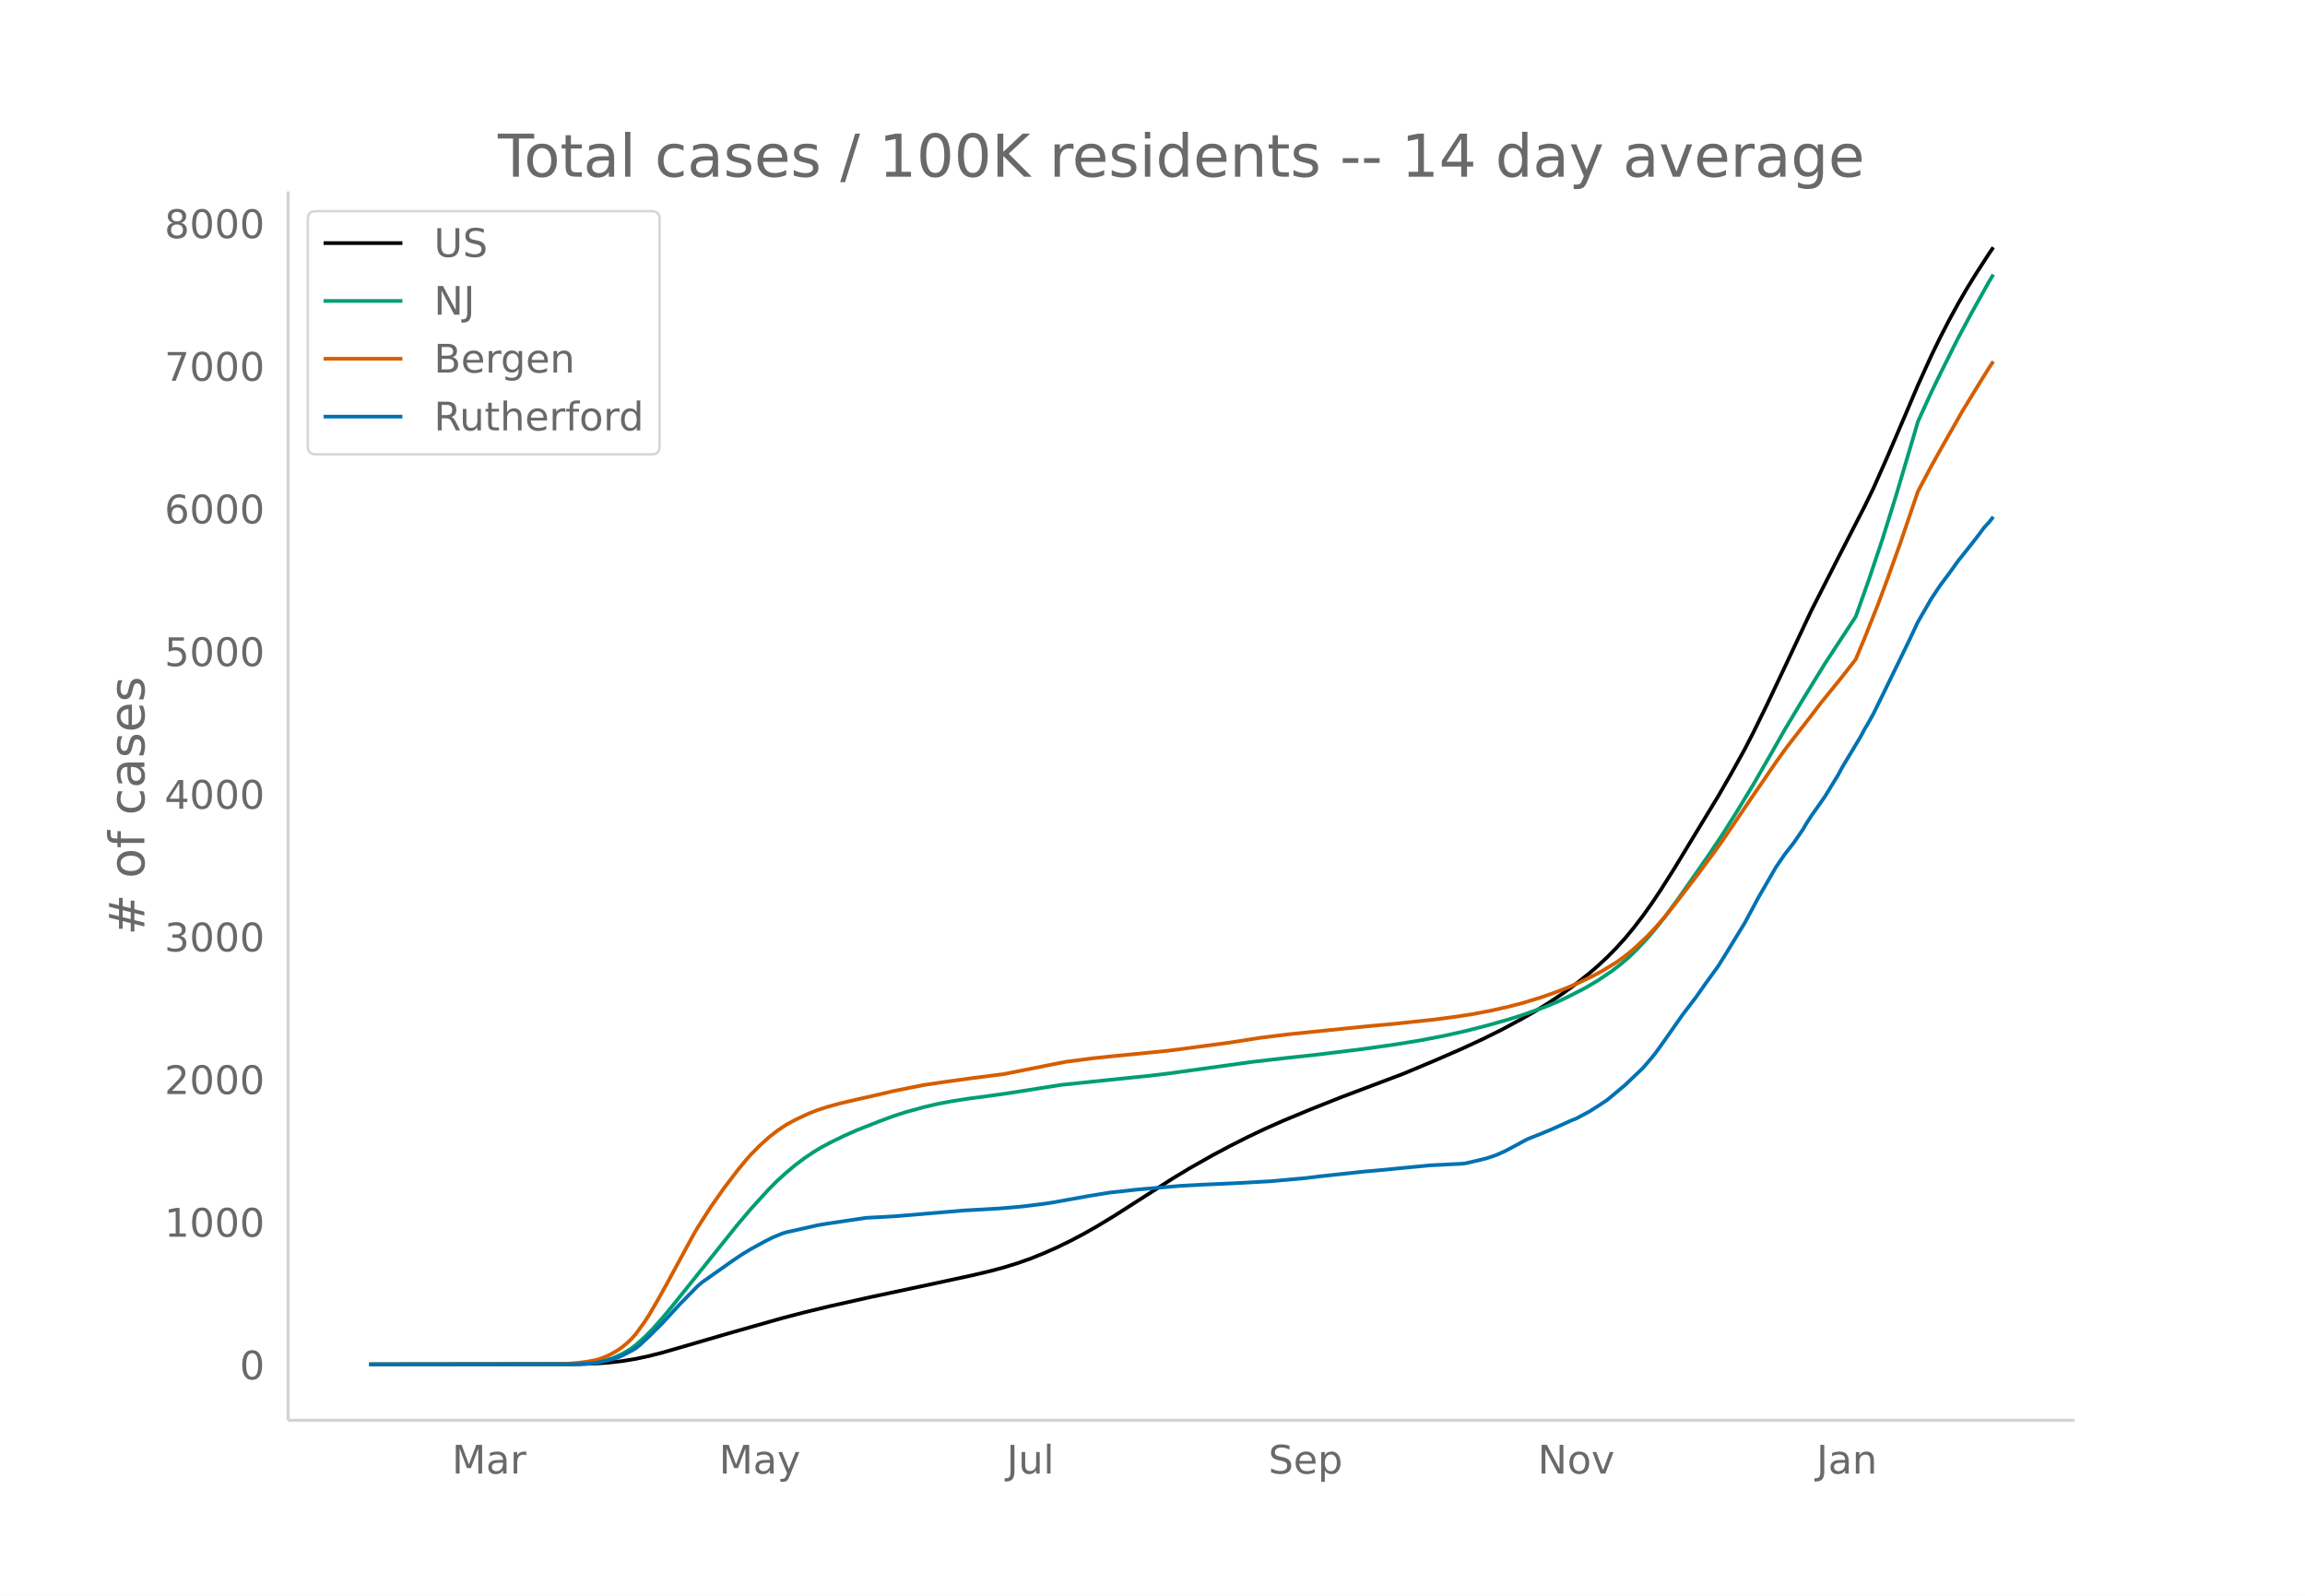
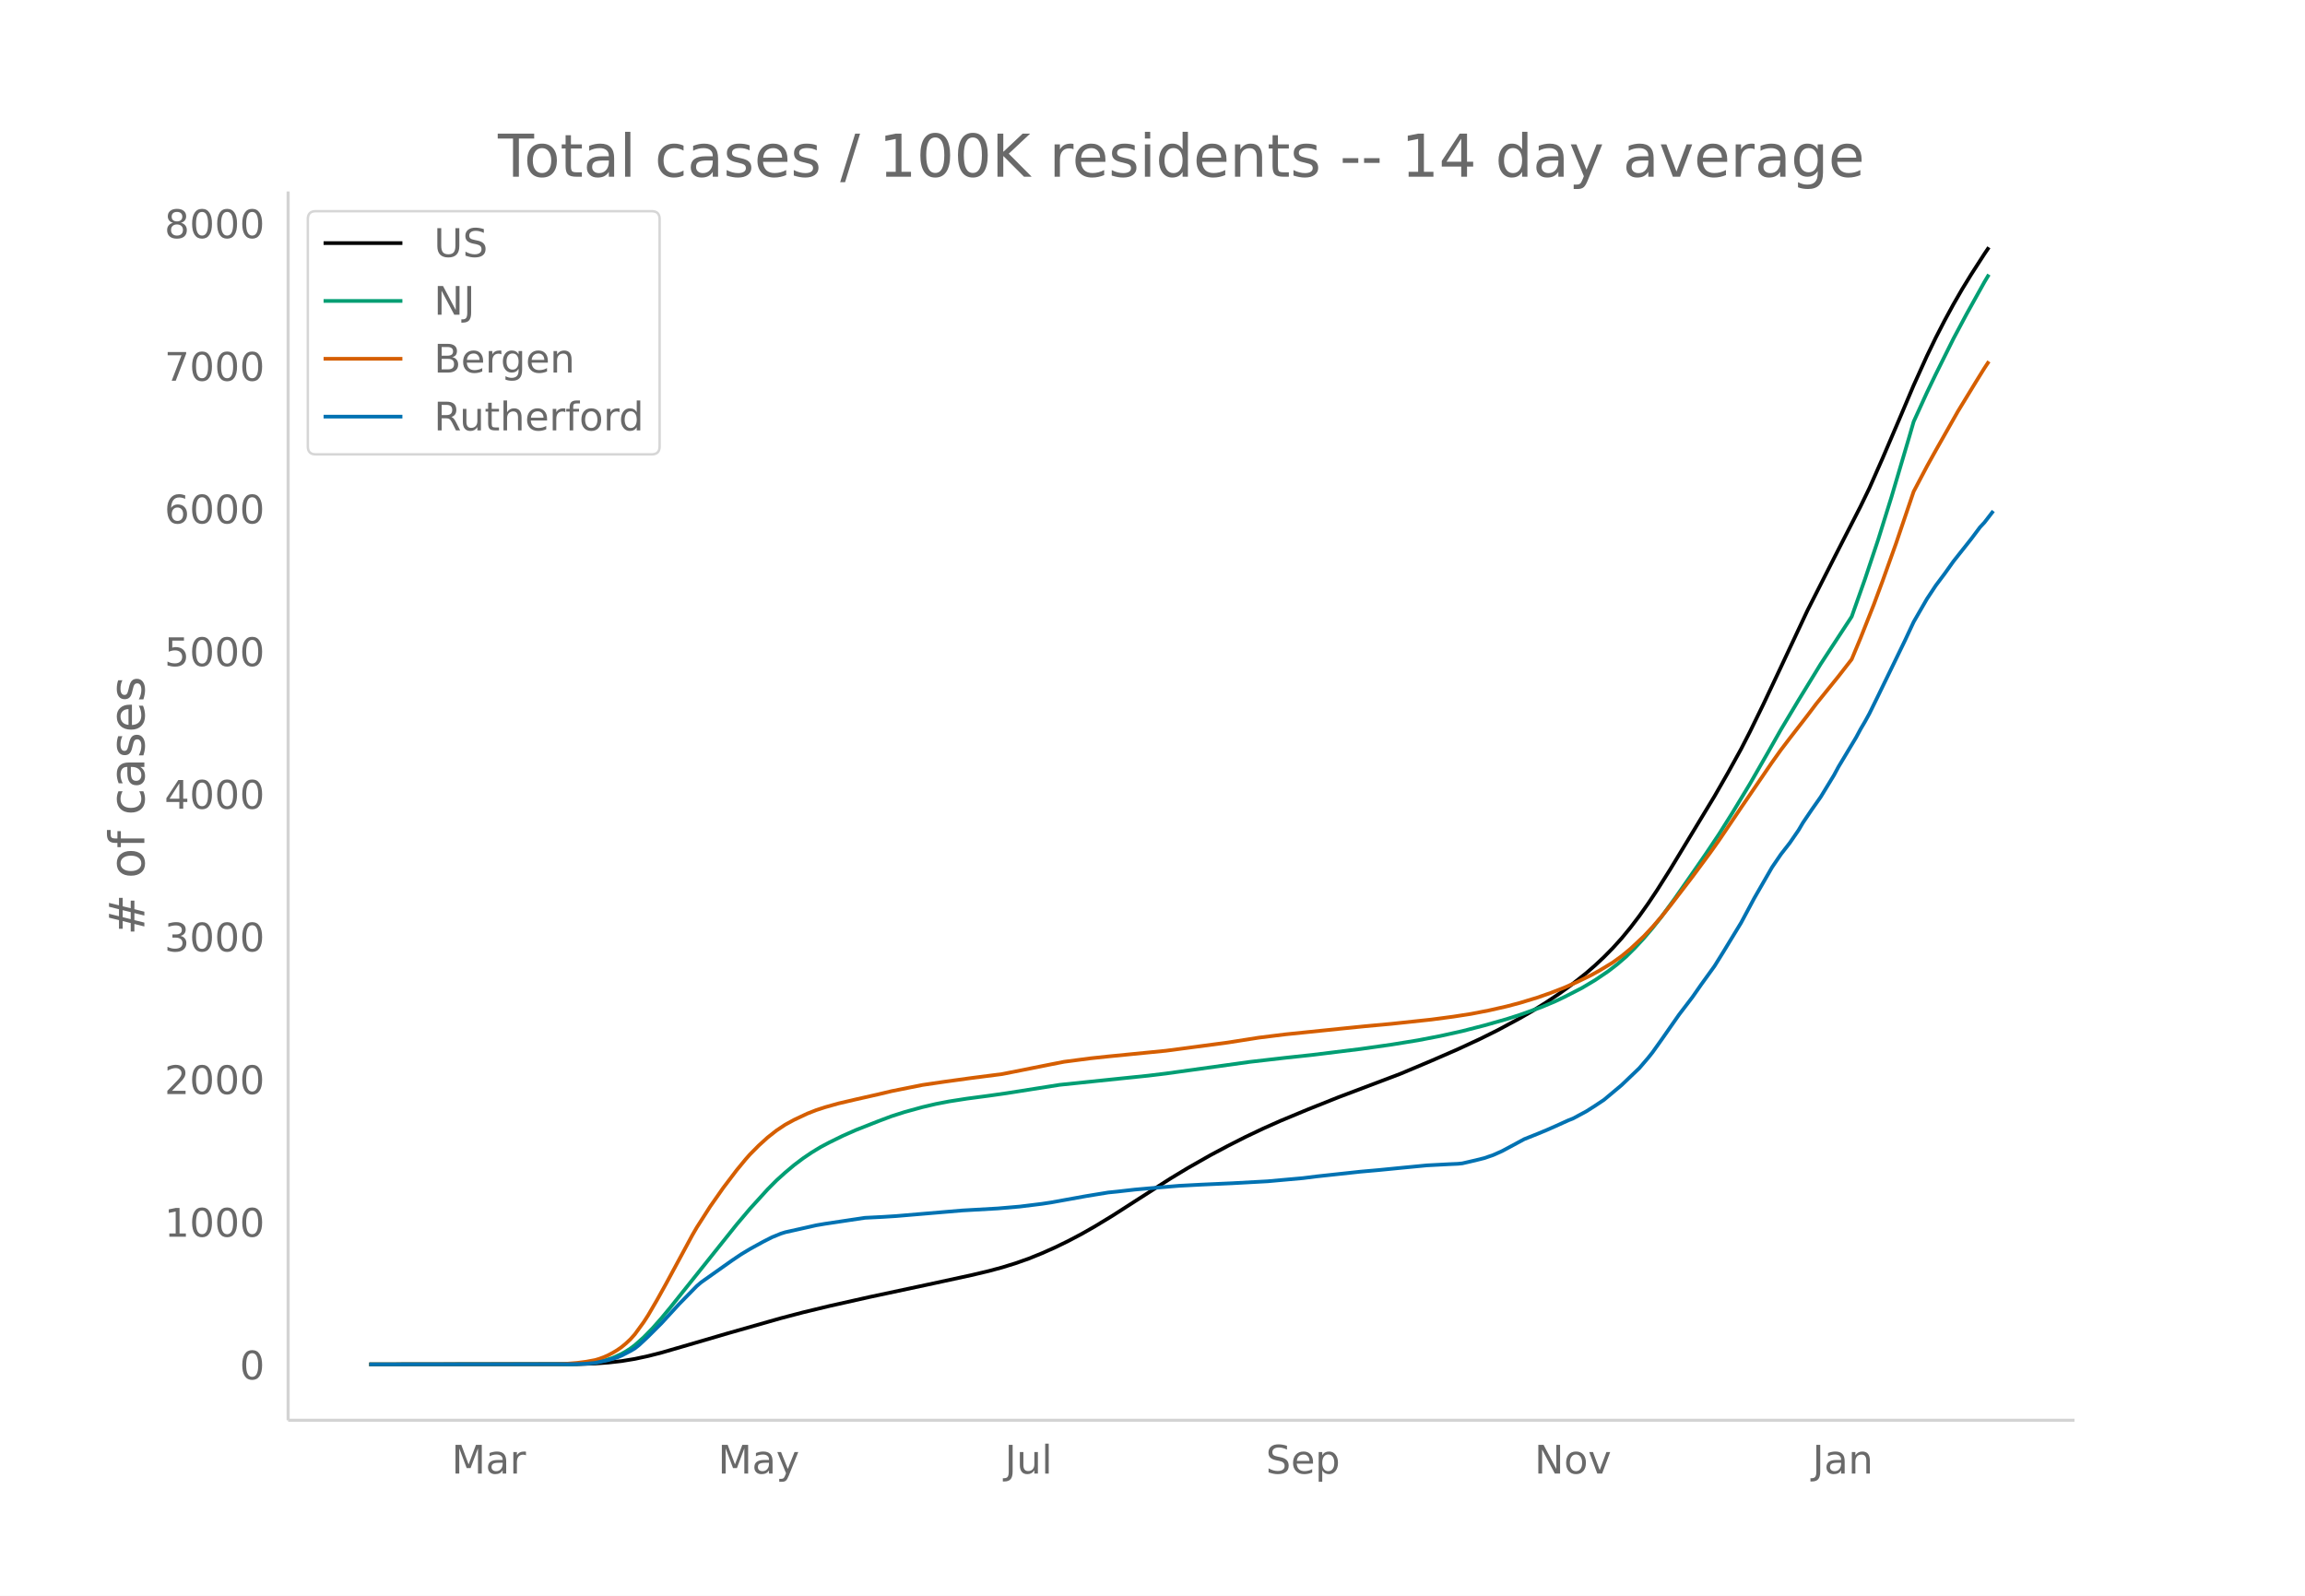
<svg xmlns="http://www.w3.org/2000/svg" xmlns:xlink="http://www.w3.org/1999/xlink" height="864" viewBox="0 0 936 648" width="1248">
  <defs>
    <style>*{stroke-linecap:butt;stroke-linejoin:round}</style>
  </defs>
  <g id="figure_1">
    <path d="M0 648h936V0H0z" fill="#fff" id="patch_1" />
    <g id="axes_1">
      <path d="M117 576.72h725.4V77.76H117z" fill="none" id="patch_2" />
-       <path clip-path="url(#p4771e18b33)" d="M149.973 554.04l84.684-.11 7.207-.247 5.405-.385 5.406-.607 5.405-.881 5.405-1.158 5.406-1.373 9.009-2.599 18.018-5.259 21.621-6.142 9.009-2.359 10.81-2.603 16.217-3.625 23.423-4.981 18.018-3.89 7.207-1.704 5.405-1.456 5.406-1.663 5.405-1.9 5.406-2.183 5.405-2.397 5.405-2.628 5.406-2.852 5.405-3.068 7.207-4.365 9.01-5.773 14.413-9.223 7.208-4.346 9.009-5.105 7.207-3.833 7.207-3.646 7.207-3.418 7.207-3.194 10.81-4.488 12.613-5.022 25.225-9.513 12.613-5.291 10.81-4.697 9.01-4.165 7.207-3.572 9.009-4.837 5.405-3.11 5.405-3.371 5.406-3.621 5.405-3.937 5.406-4.285 3.603-3.135 3.604-3.369 3.603-3.647 3.604-3.975 3.603-4.367 3.604-4.708 3.604-5.054 3.603-5.385 5.406-8.532 18.017-29.672 5.406-9.39 5.405-9.758 3.604-7.01 5.405-11.031 7.207-15.238 10.81-22.99 10.812-21.233 10.81-21.04 3.604-7.415 5.405-12.2 7.208-16.804 5.405-12.74 5.405-11.919 3.604-7.423 3.603-6.975 3.604-6.608 3.604-6.23 3.603-5.863 5.405-8.363 1.802-2.644h0" fill="none" stroke="#000" stroke-linecap="round" stroke-width="1.5" id="line2d_1" />
-       <path clip-path="url(#p4771e18b33)" d="M149.973 554.04l81.08-.09 5.406-.192 5.405-.506 3.604-.728 3.603-1.134 3.604-1.625 1.801-1.017 1.802-1.158 1.802-1.351 3.604-3.186 3.603-3.68 3.604-4.061 3.603-4.323 27.027-33.726 5.406-6.376 7.207-7.91 3.603-3.619 3.604-3.246 3.603-3.02 3.604-2.713 3.604-2.431 3.603-2.179 3.604-1.908 5.405-2.641 5.405-2.382 9.01-3.54 5.405-2.029 5.405-1.727 7.207-1.979 5.406-1.265 5.405-1.04 7.207-1.124 9.01-1.192 7.206-1.024 21.622-3.4 25.225-2.609 10.81-1.109 7.208-.872 34.234-4.735 14.414-1.655 10.81-1.151 19.82-2.43 12.613-1.78 10.81-1.757 9.01-1.727 9.008-1.998 9.01-2.31 9.008-2.549 5.406-1.731 9.009-3.23 5.405-2.274 3.604-1.69 7.207-3.69 5.405-3.207 5.405-3.651 3.604-2.778 3.604-3.089 3.603-3.564 3.604-3.877 3.603-4.232 3.604-4.541 5.405-7.352 7.207-10.321 5.406-7.786 5.405-8.072 5.406-8.573 7.207-11.876 7.207-12.51 5.405-9.504 7.207-12.009 9.01-14.67 12.612-19.226 5.405-15.225 5.406-16.13 5.405-17.288 7.207-24.298 1.802-6.204 5.405-11.836 3.604-7.456 7.207-14.447 5.405-10.093 7.207-12.91 1.802-3.013h0" fill="none" stroke="#009e73" stroke-linecap="round" stroke-width="1.5" id="line2d_2" />
-       <path clip-path="url(#p4771e18b33)" d="M149.973 554.04l75.675-.084 3.603-.096 5.406-.441 3.603-.47 3.604-.666 1.802-.53 1.802-.66 1.801-.802 1.802-.949 1.802-1.074 1.802-1.254 1.801-1.492 1.802-1.688 1.802-2.008 3.604-4.94 1.801-2.775 3.604-6.164 3.604-6.462 10.81-19.944 1.802-3.106L288.71 490l5.406-7.697 5.405-7.099 3.604-4.366 1.802-2.04 3.603-3.626 3.604-3.266 3.603-2.83 3.604-2.394 3.603-1.958 5.406-2.543 3.603-1.409 3.604-1.17 5.405-1.516 7.207-1.678 9.01-2.029 5.405-1.289 12.612-2.52 9.01-1.32 10.81-1.485 12.612-1.617 19.82-3.935 5.406-1.055 10.81-1.413 7.207-.76 23.424-2.307 25.225-3.336 12.612-1.979 10.81-1.34 21.622-2.208 10.811-1.088 10.81-.988 16.217-1.727 9.009-1.193 7.207-1.12 7.207-1.394 7.207-1.635 5.406-1.42 7.207-2.19 5.405-1.89 5.406-2.085 5.405-2.375 5.405-2.623 3.604-1.968 5.405-3.276 3.604-2.597 3.603-2.957 5.406-5.054 3.603-3.843 3.604-4.154 3.604-4.49 9.008-11.725 7.208-9.707 3.603-5.062 9.01-13.291 12.612-18.403 3.603-5.039 3.604-4.72 7.207-9.268 3.604-4.764 5.405-6.665 3.603-4.451 5.406-6.935 3.603-8.62 5.406-13.613 3.603-9.67 5.406-15.04 7.207-21.168 5.405-10.232 3.604-6.476 9.009-15.851 7.207-11.782 3.603-5.8 1.802-2.704h0" fill="none" stroke="#d55e00" stroke-linecap="round" stroke-width="1.5" id="line2d_3" />
-       <path clip-path="url(#p4771e18b33)" d="M149.973 554.04l82.882-.09 5.405-.181 3.604-.34 5.405-1.13 3.604-1.062 1.802-.769 3.603-1.854 1.802-1.062 1.802-1.425 3.603-3.368 5.406-5.38 7.207-7.823 7.207-7.324 1.802-1.538 12.612-8.907 3.604-2.419 3.604-2.17 5.405-2.962 3.603-1.83 3.604-1.47 1.802-.566 5.405-1.198 3.604-.814 3.603-.813 3.604-.61 16.216-2.42 7.207-.362 5.406-.339 27.026-2.283 14.415-.814 9.009-.768 9.009-1.108 3.603-.543 14.414-2.6 9.01-1.47 3.603-.36 7.207-.815 5.405-.474 9.01-.77 3.603-.293 9.009-.475 12.612-.565 14.415-.791 14.414-1.289 5.405-.678 18.018-1.944 7.207-.633 9.01-.882 10.81-1.04 9.01-.475 3.603-.158 1.801-.18 5.406-1.244 3.603-.904 3.604-1.244 3.604-1.605 3.603-1.922 5.405-2.916 5.406-2.148 3.603-1.492 3.604-1.582 5.405-2.442 1.802-.7 5.406-2.894 3.603-2.284 3.604-2.396 7.207-6.013 7.207-6.873 3.604-4.182 1.801-2.261 3.604-5.042 7.207-10.286 5.405-7.053 3.604-5.155 5.405-7.46 3.604-5.788 7.207-11.8 5.405-10.06 7.208-12.48 3.603-5.267 3.604-4.612 3.603-5.223 1.802-3.052 1.802-2.758 5.405-7.663 5.406-8.84 1.801-3.346 7.208-11.982 1.801-3.345 1.802-3.052 1.802-3.279 3.604-7.324 5.405-11.1 5.405-11.1 3.604-7.687 5.405-9.337 3.604-5.448 3.603-4.793 3.604-5.041 7.207-9.066 3.604-4.793 1.801-1.921 1.802-2.283h0" fill="none" stroke="#0072b2" stroke-linecap="round" stroke-width="1.5" id="line2d_4" />
+       <path clip-path="url(#pe95bd9a251)" d="M149.973 554.04l84.453-.11 7.188-.247 5.39-.385 5.39-.607 5.391-.881 5.391-1.158 5.39-1.373 8.985-2.599 17.969-5.259 21.562-6.142 8.985-2.359 10.781-2.603 16.172-3.625 23.36-4.981 17.968-3.89 7.188-1.704 5.39-1.456 5.391-1.663 5.39-1.9 5.391-2.183 5.391-2.397 5.39-2.628 5.391-2.852 5.39-3.068 7.188-4.365 8.985-5.773 14.375-9.223 7.187-4.346 8.985-5.105 7.187-3.833 7.188-3.646 7.187-3.418 7.188-3.194 10.781-4.488 12.578-5.022 25.157-9.513 12.578-5.291 10.78-4.697 8.985-4.165 7.188-3.572 8.984-4.837 5.39-3.11 5.392-3.371 5.39-3.621 5.39-3.937 5.391-4.285 3.594-3.135 3.594-3.369 3.594-3.647 3.593-3.975 3.594-4.367 3.594-4.708 3.594-5.054 3.593-5.385 5.391-8.532 17.969-29.672 5.39-9.39 5.391-9.758 3.594-7.01 5.39-11.031 7.188-15.238 10.781-22.99 10.782-21.233 10.78-21.04 3.595-7.415 5.39-12.2 7.188-16.804 5.39-12.74 5.391-11.919 3.594-7.423 3.594-6.975 3.593-6.608 3.594-6.23 3.594-5.863 5.39-8.363 1.797-2.644h0" fill="none" stroke="#000" stroke-linecap="round" stroke-width="1.5" id="line2d_1" />
+       <path clip-path="url(#pe95bd9a251)" d="M149.973 554.04l80.86-.09 5.39-.192 5.39-.506 3.594-.728 3.594-1.134 3.594-1.625 1.797-1.017 1.797-1.158 1.796-1.351 3.594-3.186 3.594-3.68 3.594-4.061 3.593-4.323 26.954-33.726 5.39-6.376 7.188-7.91 3.594-3.619 3.593-3.246 3.594-3.02 3.594-2.713 3.594-2.431 3.593-2.179 3.594-1.908 5.39-2.641 5.391-2.382 8.985-3.54 5.39-2.029 5.391-1.727 7.188-1.979 5.39-1.265 5.39-1.04 7.188-1.124 8.985-1.192 7.187-1.024 21.563-3.4 25.156-2.609 10.781-1.109 7.188-.872 34.14-4.735 14.376-1.655 10.78-1.151 19.767-2.43 12.578-1.78 10.781-1.757 8.984-1.727 8.985-1.998 8.984-2.31 8.985-2.549 5.39-1.731 8.985-3.23 5.39-2.274 3.594-1.69 7.188-3.69 5.39-3.207 5.39-3.651 3.595-2.778 3.593-3.089 3.594-3.564 3.594-3.877 3.594-4.232 3.593-4.541 5.391-7.352 7.188-10.321 5.39-7.786 5.39-8.072 5.391-8.573 7.188-11.876 7.187-12.51 5.391-9.504 7.188-12.009 8.984-14.67 12.578-19.226 5.39-15.225 5.391-16.13 5.391-17.288 7.188-24.298 1.796-6.204 5.391-11.836 3.594-7.456 7.187-14.447 5.391-10.093 7.188-12.91 1.796-3.013h0" fill="none" stroke="#009e73" stroke-linecap="round" stroke-width="1.5" id="line2d_2" />
+       <path clip-path="url(#pe95bd9a251)" d="M149.973 554.04l75.469-.084 3.593-.096 5.391-.441 3.594-.47 3.594-.666 1.796-.53 1.797-.66 1.797-.802 1.797-.949 1.797-1.074 1.797-1.254 1.797-1.492 1.797-1.688 1.796-2.008 3.594-4.94 1.797-2.775 3.594-6.164 3.594-6.462 10.78-19.944 1.798-3.106 5.39-8.435 5.391-7.697 5.39-7.099 3.594-4.366 1.797-2.04 3.594-3.626 3.594-3.266 3.594-2.83 3.593-2.394 3.594-1.958 5.39-2.543 3.594-1.409 3.594-1.17 5.39-1.516 7.188-1.678 8.985-2.029 5.39-1.289 12.579-2.52 8.984-1.32 10.781-1.485 12.578-1.617 19.766-3.935 5.39-1.055 10.782-1.413 7.187-.76 23.36-2.307 25.156-3.336 12.578-1.979 10.782-1.34 21.562-2.208 10.781-1.088 10.782-.988 16.172-1.727 8.984-1.193 7.188-1.12 7.187-1.394 7.188-1.635 5.39-1.42 7.188-2.19 5.39-1.89 5.391-2.085 5.39-2.375 5.391-2.623 3.594-1.968 5.39-3.276 3.594-2.597 3.594-2.957 5.39-5.054 3.595-3.843 3.593-4.154 3.594-4.49 8.985-11.725 7.187-9.707 3.594-5.062 8.984-13.291 12.578-18.403 3.594-5.039 3.594-4.72 7.187-9.268 3.594-4.764 5.39-6.665 3.595-4.451 5.39-6.935 3.594-8.62 5.39-13.613 3.594-9.67 5.39-15.04 7.188-21.168 5.391-10.232 3.594-6.476 8.984-15.851 7.188-11.782 3.594-5.8 1.796-2.704h0" fill="none" stroke="#d55e00" stroke-linecap="round" stroke-width="1.5" id="line2d_3" />
+       <path clip-path="url(#pe95bd9a251)" d="M149.973 554.04l82.656-.09 5.39-.181 3.595-.34 5.39-1.13 3.594-1.062 1.797-.769 3.594-1.854 1.796-1.062 1.797-1.425 3.594-3.368 5.39-5.38 7.188-7.823 7.188-7.324 1.797-1.538 12.578-8.907 3.594-2.419 3.593-2.17 5.39-2.962 3.595-1.83 3.593-1.47 1.797-.566 5.391-1.198 3.594-.814 3.593-.813 3.594-.61 16.172-2.42 7.188-.362 5.39-.339 26.953-2.283 14.376-.814 8.984-.768 8.984-1.108 3.594-.543 14.375-2.6 8.984-1.47 3.594-.36 7.188-.815 5.39-.474 8.985-.77 3.594-.293 8.984-.475 12.578-.565 14.375-.791 14.375-1.289 5.39-.678 17.97-1.944 7.187-.633 8.985-.882 10.78-1.04 8.985-.475 3.594-.158 1.797-.18 5.39-1.244 3.594-.904 3.594-1.244 3.594-1.605 3.593-1.922 5.391-2.916 5.39-2.148 3.595-1.492 3.593-1.582 5.39-2.442 1.798-.7 5.39-2.894 3.594-2.284 3.594-2.396 7.187-6.013 7.188-6.873 3.594-4.182 1.797-2.261 3.593-5.042 7.188-10.286 5.39-7.053 3.594-5.155 5.39-7.46 3.595-5.788 7.187-11.8 5.39-10.06 7.188-12.48 3.594-5.267 3.594-4.612 3.594-5.223 1.796-3.052 3.594-5.312 3.594-5.11 5.39-8.839 1.798-3.346 7.187-11.982 1.797-3.345 1.797-3.052 1.797-3.279 3.593-7.324 5.391-11.1 5.39-11.1 3.594-7.687 5.391-9.337 3.594-5.448 3.594-4.793 3.593-5.041 7.188-9.066 3.594-4.793 1.797-1.921 3.593-4.657h0" fill="none" stroke="#0072b2" stroke-linecap="round" stroke-width="1.5" id="line2d_4" />
      <path d="M117 576.72V77.76" fill="none" stroke="#d3d3d3" stroke-linecap="square" stroke-width="1.25" id="patch_3" />
      <path d="M117 576.72h725.4" fill="none" stroke="#d3d3d3" stroke-linecap="square" stroke-width="1.25" id="patch_4" />
      <g id="matplotlib.axis_1">
        <g id="xtick_1">
-           <g transform="matrix(.16 0 0 -.16 183.527 598.378)" fill="#696969" id="text_1">
+           <g transform="matrix(.16 0 0 -.16 183.395 598.378)" fill="#696969" id="text_1">
            <defs>
              <path d="M9.813 72.906h14.703l18.593-49.61 18.703 49.61h14.704V0H66.89v64.016l-18.797-50h-9.907l-18.796 50V0H9.813z" id="DejaVuSans-77" />
              <path d="M34.281 27.484q-10.89 0-15.093-2.484-4.204-2.484-4.204-8.5 0-4.781 3.157-7.594 3.156-2.797 8.562-2.797 7.485 0 12 5.297 4.516 5.297 4.516 14.078v2zm17.922 3.72V0H43.22v8.297Q40.14 3.328 35.547.953q-4.594-2.375-11.234-2.375-8.391 0-13.36 4.719Q6 8.016 6 15.922q0 9.219 6.172 13.906 6.187 4.688 18.437 4.688h12.61v.89q0 6.203-4.078 9.594-4.078 3.39-11.453 3.39-4.688 0-9.141-1.124-4.438-1.125-8.531-3.375v8.312q4.921 1.906 9.562 2.844 4.64.953 9.031.953 11.875 0 17.735-6.156 5.86-6.14 5.86-18.64z" id="DejaVuSans-97" />
              <path d="M41.11 46.297q-1.516.875-3.297 1.281Q36.03 48 33.89 48q-7.625 0-11.703-4.953-4.079-4.953-4.079-14.234V0H9.08v54.688h9.03v-8.5q2.844 4.984 7.375 7.39Q30.031 56 36.531 56q.922 0 2.047-.125 1.125-.11 2.484-.36z" id="DejaVuSans-114" />
            </defs>
            <use xlink:href="#DejaVuSans-77" />
            <use x="86.279" xlink:href="#DejaVuSans-97" />
            <use x="147.559" xlink:href="#DejaVuSans-114" />
          </g>
        </g>
        <g id="xtick_2">
-           <g transform="matrix(.16 0 0 -.16 291.99 598.378)" fill="#696969" id="text_2">
+           <g transform="matrix(.16 0 0 -.16 291.558 598.378)" fill="#696969" id="text_2">
            <defs>
              <path d="M32.172-5.078q-3.797-9.766-7.422-12.735-3.61-2.984-9.656-2.984H7.906v7.516h5.282q3.703 0 5.75 1.765Q21-9.766 23.483-3.219l1.61 4.094-22.11 53.813H12.5l17.094-42.766 17.093 42.766h9.516z" id="DejaVuSans-121" />
            </defs>
            <use xlink:href="#DejaVuSans-77" />
            <use x="86.279" xlink:href="#DejaVuSans-97" />
            <use x="147.559" xlink:href="#DejaVuSans-121" />
          </g>
        </g>
        <g id="xtick_3">
-           <g transform="matrix(.16 0 0 -.16 408.787 598.378)" fill="#696969" id="text_3">
+           <g transform="matrix(.16 0 0 -.16 408.055 598.378)" fill="#696969" id="text_3">
            <defs>
              <path d="M9.813 72.906h9.859V5.078q0-13.187-5-19.14-5-5.954-16.094-5.954h-3.75v8.297h3.078q6.531 0 9.219 3.672Q9.813-4.39 9.813 5.078z" id="DejaVuSans-74" />
              <path d="M8.5 21.578v33.11h8.984V21.922q0-7.766 3.016-11.656 3.031-3.875 9.094-3.875 7.265 0 11.484 4.64 4.234 4.64 4.234 12.656v31h8.985V0h-8.984v8.406Q42.047 3.422 37.718 1q-4.313-2.422-10.032-2.422-9.421 0-14.312 5.86Q8.5 10.296 8.5 21.578zM31.11 56z" id="DejaVuSans-117" />
              <path d="M9.422 75.984h8.984V0H9.422z" id="DejaVuSans-108" />
            </defs>
            <use xlink:href="#DejaVuSans-74" />
            <use x="29.492" xlink:href="#DejaVuSans-117" />
            <use x="92.871" xlink:href="#DejaVuSans-108" />
          </g>
        </g>
        <g id="xtick_4">
-           <g transform="matrix(.16 0 0 -.16 515.07 598.378)" fill="#696969" id="text_4">
+           <g transform="matrix(.16 0 0 -.16 514.034 598.378)" fill="#696969" id="text_4">
            <defs>
              <path d="M53.516 70.516V60.89q-5.61 2.687-10.594 4-4.984 1.328-9.625 1.328-8.047 0-12.422-3.125t-4.375-8.89q0-4.845 2.906-7.313 2.907-2.453 11.016-3.97l5.953-1.218q11.031-2.11 16.281-7.406 5.25-5.297 5.25-14.172 0-10.61-7.11-16.078-7.093-5.469-20.812-5.469-5.172 0-11.015 1.172Q13.14.922 6.89 3.219v10.156q6-3.36 11.765-5.078 5.766-1.703 11.328-1.703 8.438 0 13.032 3.312 4.593 3.328 4.593 9.485 0 5.359-3.297 8.39-3.296 3.032-10.812 4.547L27.484 33.5q-11.03 2.188-15.968 6.875-4.922 4.688-4.922 13.047 0 9.672 6.812 15.234 6.813 5.563 18.766 5.563 5.14 0 10.453-.938 5.328-.922 10.89-2.765z" id="DejaVuSans-83" />
              <path d="M56.203 29.594v-4.39H14.891q.593-9.282 5.593-14.142 5-4.859 13.938-4.859 5.172 0 10.031 1.266 4.86 1.265 9.656 3.812v-8.5Q49.266.734 44.187-.344 39.11-1.422 33.892-1.422q-13.094 0-20.735 7.61-7.64 7.625-7.64 20.625 0 13.421 7.25 21.296Q20.016 56 32.328 56q11.031 0 17.453-7.11 6.422-7.093 6.422-19.296zm-8.984 2.64q-.094 7.36-4.125 11.75-4.032 4.407-10.672 4.407-7.516 0-12.031-4.25-4.516-4.25-5.203-11.97z" id="DejaVuSans-101" />
              <path d="M18.11 8.203v-29H9.077v75.484h9.031v-8.296q2.844 4.875 7.157 7.234Q29.594 56 35.594 56q9.968 0 16.187-7.906 6.235-7.907 6.235-20.797T51.78 6.484q-6.218-7.906-16.187-7.906-6 0-10.328 2.375-4.313 2.375-7.157 7.25zm30.578 19.094q0 9.906-4.079 15.547-4.078 5.64-11.203 5.64-7.14 0-11.218-5.64-4.079-5.64-4.079-15.547 0-9.906 4.078-15.547 4.079-5.64 11.22-5.64 7.124 0 11.202 5.64t4.078 15.547z" id="DejaVuSans-112" />
            </defs>
            <use xlink:href="#DejaVuSans-83" />
            <use x="63.477" xlink:href="#DejaVuSans-101" />
            <use x="125" xlink:href="#DejaVuSans-112" />
          </g>
        </g>
        <g id="xtick_5">
-           <g transform="matrix(.16 0 0 -.16 624.444 598.378)" fill="#696969" id="text_5">
+           <g transform="matrix(.16 0 0 -.16 623.109 598.378)" fill="#696969" id="text_5">
            <defs>
              <path d="M9.813 72.906h13.28l32.329-60.984v60.984h9.562V0h-13.28L19.39 60.984V0H9.813z" id="DejaVuSans-78" />
              <path d="M30.61 48.39q-7.22 0-11.422-5.64-4.204-5.64-4.204-15.453 0-9.813 4.172-15.453 4.188-5.64 11.453-5.64 7.188 0 11.375 5.655 4.203 5.672 4.203 15.438 0 9.719-4.203 15.406-4.187 5.688-11.375 5.688zm0 7.61q11.718 0 18.406-7.625 6.703-7.61 6.703-21.078 0-13.422-6.703-21.078-6.688-7.64-18.407-7.64-11.765 0-18.437 7.64-6.656 7.656-6.656 21.078 0 13.469 6.656 21.078Q18.844 56 30.609 56z" id="DejaVuSans-111" />
              <path d="M2.984 54.688H12.5L29.594 8.797l17.093 45.89h9.516L35.687 0H23.485z" id="DejaVuSans-118" />
            </defs>
            <use xlink:href="#DejaVuSans-78" />
            <use x="74.805" xlink:href="#DejaVuSans-111" />
            <use x="135.986" xlink:href="#DejaVuSans-118" />
          </g>
        </g>
        <g id="xtick_6">
-           <g transform="matrix(.16 0 0 -.16 737.636 598.378)" fill="#696969" id="text_6">
+           <g transform="matrix(.16 0 0 -.16 736 598.378)" fill="#696969" id="text_6">
            <defs>
              <path d="M54.89 33.016V0h-8.984v32.719q0 7.765-3.031 11.61-3.031 3.858-9.078 3.858-7.281 0-11.484-4.64-4.204-4.625-4.204-12.64V0H9.08v54.688h9.03v-8.5q3.235 4.937 7.594 7.374Q30.078 56 35.797 56q9.422 0 14.25-5.828 4.844-5.828 4.844-17.156z" id="DejaVuSans-110" />
            </defs>
            <use xlink:href="#DejaVuSans-74" />
            <use x="29.492" xlink:href="#DejaVuSans-97" />
            <use x="90.771" xlink:href="#DejaVuSans-110" />
          </g>
        </g>
      </g>
      <g id="matplotlib.axis_2">
        <g id="ytick_1">
          <g transform="matrix(.16 0 0 -.16 97.32 560.119)" fill="#696969" id="text_7">
            <defs>
              <path d="M31.781 66.406q-7.61 0-11.453-7.5Q16.5 51.422 16.5 36.375q0-14.984 3.828-22.484 3.844-7.5 11.453-7.5 7.672 0 11.5 7.5 3.844 7.5 3.844 22.484 0 15.047-3.844 22.531-3.828 7.5-11.5 7.5zm0 7.813q12.266 0 18.735-9.703 6.468-9.688 6.468-28.141 0-18.406-6.468-28.11-6.47-9.687-18.735-9.687-12.25 0-18.718 9.688-6.47 9.703-6.47 28.109 0 18.453 6.47 28.14Q19.53 74.22 31.78 74.22z" id="DejaVuSans-48" />
            </defs>
            <use xlink:href="#DejaVuSans-48" />
          </g>
        </g>
        <g id="ytick_2">
          <g transform="matrix(.16 0 0 -.16 66.78 502.19)" fill="#696969" id="text_8">
            <defs>
              <path d="M12.406 8.297h16.11v55.625l-17.532-3.516v8.985l17.438 3.515h9.86V8.296H54.39V0H12.406z" id="DejaVuSans-49" />
            </defs>
            <use xlink:href="#DejaVuSans-49" />
            <use x="63.623" xlink:href="#DejaVuSans-48" />
            <use x="127.246" xlink:href="#DejaVuSans-48" />
            <use x="190.869" xlink:href="#DejaVuSans-48" />
          </g>
        </g>
        <g id="ytick_3">
          <g transform="matrix(.16 0 0 -.16 66.78 444.26)" fill="#696969" id="text_9">
            <defs>
              <path d="M19.188 8.297h34.421V0H7.33v8.297q5.609 5.812 15.296 15.594 9.703 9.797 12.188 12.64 4.734 5.313 6.609 9 1.89 3.688 1.89 7.25 0 5.813-4.078 9.469-4.078 3.672-10.625 3.672-4.64 0-9.797-1.61-5.14-1.609-11-4.89v9.969Q13.767 71.78 18.938 73q5.188 1.219 9.485 1.219 11.328 0 18.062-5.672 6.735-5.656 6.735-15.125 0-4.5-1.688-8.531-1.672-4.016-6.125-9.485-1.218-1.422-7.765-8.187-6.532-6.766-18.453-18.922z" id="DejaVuSans-50" />
            </defs>
            <use xlink:href="#DejaVuSans-50" />
            <use x="63.623" xlink:href="#DejaVuSans-48" />
            <use x="127.246" xlink:href="#DejaVuSans-48" />
            <use x="190.869" xlink:href="#DejaVuSans-48" />
          </g>
        </g>
        <g id="ytick_4">
          <g transform="matrix(.16 0 0 -.16 66.78 386.331)" fill="#696969" id="text_10">
            <defs>
              <path d="M40.578 39.313Q47.656 37.797 51.625 33q3.984-4.781 3.984-11.813 0-10.78-7.422-16.703-7.421-5.906-21.093-5.906-4.578 0-9.438.906-4.86.907-10.031 2.72v9.515q4.094-2.39 8.969-3.61 4.89-1.218 10.218-1.218 9.266 0 14.125 3.656 4.86 3.656 4.86 10.64 0 6.454-4.516 10.079-4.515 3.64-12.562 3.64h-8.5v8.11h8.89q7.266 0 11.125 2.906 3.86 2.906 3.86 8.375 0 5.61-3.985 8.61-3.968 3.015-11.39 3.015-4.063 0-8.703-.89-4.641-.876-10.203-2.72v8.782q5.624 1.562 10.53 2.344 4.907.78 9.25.78 11.235 0 17.766-5.109 6.547-5.093 6.547-13.78 0-6.063-3.468-10.235-3.47-4.172-9.86-5.782z" id="DejaVuSans-51" />
            </defs>
            <use xlink:href="#DejaVuSans-51" />
            <use x="63.623" xlink:href="#DejaVuSans-48" />
            <use x="127.246" xlink:href="#DejaVuSans-48" />
            <use x="190.869" xlink:href="#DejaVuSans-48" />
          </g>
        </g>
        <g id="ytick_5">
          <g transform="matrix(.16 0 0 -.16 66.78 328.402)" fill="#696969" id="text_11">
            <defs>
              <path d="M37.797 64.313L12.89 25.39h24.906zm-2.594 8.593H47.61V25.391h10.407v-8.203H47.609V0h-9.812v17.188H4.89v9.515z" id="DejaVuSans-52" />
            </defs>
            <use xlink:href="#DejaVuSans-52" />
            <use x="63.623" xlink:href="#DejaVuSans-48" />
            <use x="127.246" xlink:href="#DejaVuSans-48" />
            <use x="190.869" xlink:href="#DejaVuSans-48" />
          </g>
        </g>
        <g id="ytick_6">
          <g transform="matrix(.16 0 0 -.16 66.78 270.473)" fill="#696969" id="text_12">
            <defs>
              <path d="M10.797 72.906h38.719v-8.312H19.828v-17.86q2.14.735 4.281 1.094 2.157.36 4.313.36 12.203 0 19.328-6.688 7.14-6.688 7.14-18.11 0-11.765-7.328-18.296-7.328-6.516-20.656-6.516-4.593 0-9.36.781-4.75.782-9.827 2.344v9.922q4.39-2.39 9.078-3.563 4.687-1.171 9.906-1.171 8.453 0 13.375 4.437 4.938 4.438 4.938 12.063 0 7.609-4.938 12.047-4.922 4.453-13.375 4.453-3.953 0-7.89-.875-3.922-.875-8.016-2.735z" id="DejaVuSans-53" />
            </defs>
            <use xlink:href="#DejaVuSans-53" />
            <use x="63.623" xlink:href="#DejaVuSans-48" />
            <use x="127.246" xlink:href="#DejaVuSans-48" />
            <use x="190.869" xlink:href="#DejaVuSans-48" />
          </g>
        </g>
        <g id="ytick_7">
          <g transform="matrix(.16 0 0 -.16 66.78 212.543)" fill="#696969" id="text_13">
            <defs>
              <path d="M33.016 40.375q-6.641 0-10.532-4.547-3.875-4.531-3.875-12.437 0-7.86 3.875-12.438 3.891-4.562 10.532-4.562 6.64 0 10.515 4.562 3.875 4.578 3.875 12.438 0 7.906-3.875 12.437-3.875 4.547-10.515 4.547zm19.578 30.922v-8.984q-3.719 1.75-7.5 2.671-3.782.938-7.5.938-9.766 0-14.922-6.594-5.14-6.594-5.875-19.922 2.875 4.25 7.219 6.516 4.359 2.266 9.578 2.266 10.984 0 17.36-6.672 6.374-6.657 6.374-18.125 0-11.235-6.64-18.032-6.641-6.78-17.672-6.78-12.657 0-19.344 9.687-6.688 9.703-6.688 28.109 0 17.281 8.204 27.563 8.203 10.28 22.015 10.28 3.719 0 7.5-.734t7.89-2.187z" id="DejaVuSans-54" />
            </defs>
            <use xlink:href="#DejaVuSans-54" />
            <use x="63.623" xlink:href="#DejaVuSans-48" />
            <use x="127.246" xlink:href="#DejaVuSans-48" />
            <use x="190.869" xlink:href="#DejaVuSans-48" />
          </g>
        </g>
        <g id="ytick_8">
          <g transform="matrix(.16 0 0 -.16 66.78 154.614)" fill="#696969" id="text_14">
            <defs>
              <path d="M8.203 72.906h46.875v-4.203L28.61 0H18.312L43.22 64.594H8.203z" id="DejaVuSans-55" />
            </defs>
            <use xlink:href="#DejaVuSans-55" />
            <use x="63.623" xlink:href="#DejaVuSans-48" />
            <use x="127.246" xlink:href="#DejaVuSans-48" />
            <use x="190.869" xlink:href="#DejaVuSans-48" />
          </g>
        </g>
        <g id="ytick_9">
          <g transform="matrix(.16 0 0 -.16 66.78 96.685)" fill="#696969" id="text_15">
            <defs>
              <path d="M31.781 34.625q-7.031 0-11.062-3.766-4.016-3.765-4.016-10.343 0-6.594 4.016-10.36Q24.75 6.391 31.78 6.391q7.032 0 11.078 3.78 4.063 3.798 4.063 10.345 0 6.578-4.031 10.343-4.016 3.766-11.11 3.766zm-9.86 4.188q-6.343 1.562-9.89 5.906Q8.5 49.079 8.5 55.329q0 8.733 6.219 13.812 6.234 5.078 17.062 5.078 10.89 0 17.094-5.078 6.203-5.079 6.203-13.813 0-6.25-3.547-10.61-3.531-4.343-9.828-5.906 7.125-1.656 11.094-6.5 3.984-4.828 3.984-11.796 0-10.61-6.468-16.282-6.47-5.656-18.532-5.656-12.047 0-18.531 5.656-6.469 5.672-6.469 16.282 0 6.968 4 11.797 4.016 4.843 11.14 6.5zM18.314 54.39q0-5.657 3.53-8.828 3.548-3.172 9.938-3.172 6.36 0 9.938 3.172 3.593 3.171 3.593 8.828 0 5.672-3.593 8.843-3.578 3.172-9.938 3.172-6.39 0-9.937-3.172-3.532-3.172-3.532-8.843z" id="DejaVuSans-56" />
            </defs>
            <use xlink:href="#DejaVuSans-56" />
            <use x="63.623" xlink:href="#DejaVuSans-48" />
            <use x="127.246" xlink:href="#DejaVuSans-48" />
            <use x="190.869" xlink:href="#DejaVuSans-48" />
          </g>
        </g>
        <g transform="matrix(0 -.2 -.2 0 58.62 379.813)" fill="#696969" id="text_16">
          <defs>
            <path d="M51.125 44H36.922l-4.11-16.313h14.313zm-7.328 27.781l-5.078-20.265h14.265L58.11 71.78h7.813L60.89 51.516h15.234V44h-17.14l-4-16.313h15.53V20.22H53.079L48 0h-7.813l5.032 20.219H30.906L25.875 0h-7.86l5.079 20.219H7.719v7.468h17.187L29 44H13.281v7.516h17.625l4.985 20.265z" id="DejaVuSans-35" />
            <path d="M37.11 75.984V68.5h-8.594q-4.828 0-6.72-1.953-1.874-1.953-1.874-7.031v-4.828h14.797v-6.985H19.922V0H10.89v47.703H2.297v6.984h8.594V58.5q0 9.125 4.25 13.297 4.25 4.187 13.468 4.187z" id="DejaVuSans-102" />
            <path d="M48.781 52.594v-8.407q-3.812 2.11-7.64 3.157-3.828 1.047-7.735 1.047-8.75 0-13.593-5.547-4.829-5.532-4.829-15.547 0-10.016 4.829-15.563 4.843-5.53 13.593-5.53 3.907 0 7.735 1.046 3.828 1.047 7.64 3.156V2.094Q45.016.344 40.984-.531q-4.015-.89-8.562-.89-12.36 0-19.64 7.765-7.266 7.765-7.266 20.953 0 13.375 7.343 21.031Q20.22 56 33.016 56q4.14 0 8.093-.86 3.953-.843 7.672-2.546z" id="DejaVuSans-99" />
            <path d="M44.281 53.078v-8.5q-3.797 1.953-7.906 2.922-4.094.984-8.5.984-6.688 0-10.031-2.047-3.344-2.046-3.344-6.156 0-3.125 2.39-4.906 2.391-1.781 9.626-3.39l3.078-.688q9.562-2.047 13.593-5.781 4.032-3.735 4.032-10.422 0-7.625-6.032-12.078-6.03-4.438-16.578-4.438-4.39 0-9.156.86Q10.688.296 5.422 2v9.281q4.984-2.594 9.812-3.89 4.829-1.282 9.579-1.282 6.343 0 9.75 2.172 3.421 2.172 3.421 6.125 0 3.656-2.468 5.61-2.453 1.953-10.813 3.765l-3.125.735q-8.344 1.75-12.062 5.39-3.704 3.64-3.704 9.985 0 7.718 5.47 11.906Q16.75 56 26.811 56q4.97 0 9.36-.734 4.406-.72 8.11-2.188z" id="DejaVuSans-115" />
          </defs>
          <use xlink:href="#DejaVuSans-35" />
          <use x="83.789" xlink:href="#DejaVuSans-32" />
          <use x="115.576" xlink:href="#DejaVuSans-111" />
          <use x="176.758" xlink:href="#DejaVuSans-102" />
          <use x="211.963" xlink:href="#DejaVuSans-32" />
          <use x="243.75" xlink:href="#DejaVuSans-99" />
          <use x="298.73" xlink:href="#DejaVuSans-97" />
          <use x="360.01" xlink:href="#DejaVuSans-115" />
          <use x="412.109" xlink:href="#DejaVuSans-101" />
          <use x="473.633" xlink:href="#DejaVuSans-115" />
        </g>
      </g>
      <g transform="matrix(.24 0 0 -.24 202.185 71.76)" fill="#696969" id="text_17">
        <defs>
          <path d="M-.297 72.906h61.672v-8.312H35.5V0h-9.906v64.594H-.296z" id="DejaVuSans-84" />
          <path d="M18.313 70.219V54.688h18.5v-6.985h-18.5V18.016q0-6.688 1.828-8.594 1.828-1.906 7.453-1.906h9.218V0h-9.218q-10.407 0-14.36 3.875-3.953 3.89-3.953 14.14v29.688H2.687v6.984h6.594V70.22z" id="DejaVuSans-116" />
          <path d="M25.39 72.906h8.297L8.297-9.28H0z" id="DejaVuSans-47" />
          <path d="M9.813 72.906h9.859V42.094L52.39 72.906h12.703L28.906 38.922 67.672 0H54.688L19.672 35.11V0h-9.86z" id="DejaVuSans-75" />
          <path d="M9.422 54.688h8.984V0H9.422zm0 21.296h8.984v-11.39H9.422z" id="DejaVuSans-105" />
          <path d="M45.406 46.39v29.594h8.985V0h-8.985v8.203Q42.578 3.328 38.25.953q-4.313-2.375-10.375-2.375-9.906 0-16.14 7.906-6.22 7.922-6.22 20.813 0 12.89 6.22 20.797Q17.968 56 27.874 56q6.063 0 10.375-2.375 4.328-2.36 7.156-7.234zm-30.61-19.093q0-9.906 4.079-15.547 4.078-5.64 11.203-5.64 7.125 0 11.219 5.64 4.11 5.64 4.11 15.547 0 9.906-4.11 15.547-4.094 5.64-11.219 5.64-7.125 0-11.203-5.64-4.078-5.64-4.078-15.547z" id="DejaVuSans-100" />
          <path d="M4.89 31.39h26.313v-8H4.891z" id="DejaVuSans-45" />
          <path d="M45.406 27.984q0 9.766-4.031 15.125-4.016 5.375-11.297 5.375-7.219 0-11.25-5.375-4.031-5.359-4.031-15.125 0-9.718 4.031-15.093t11.25-5.375q7.281 0 11.297 5.375 4.031 5.375 4.031 15.093zm8.985-21.203q0-13.953-6.203-20.765Q42-20.797 29.203-20.797q-4.734 0-8.937.703-4.203.703-8.157 2.172v8.735q3.954-2.141 7.813-3.157 3.86-1.031 7.86-1.031 8.843 0 13.234 4.61 4.39 4.609 4.39 13.937v4.453q-2.781-4.844-7.125-7.234Q33.938 0 27.875 0 17.828 0 11.672 7.656q-6.156 7.672-6.156 20.328 0 12.688 6.156 20.344Q17.828 56 27.875 56q6.063 0 10.406-2.39 4.344-2.391 7.125-7.22v8.297h8.985z" id="DejaVuSans-103" />
        </defs>
        <use xlink:href="#DejaVuSans-84" />
        <use x="44.084" xlink:href="#DejaVuSans-111" />
        <use x="105.266" xlink:href="#DejaVuSans-116" />
        <use x="144.475" xlink:href="#DejaVuSans-97" />
        <use x="205.754" xlink:href="#DejaVuSans-108" />
        <use x="233.537" xlink:href="#DejaVuSans-32" />
        <use x="265.324" xlink:href="#DejaVuSans-99" />
        <use x="320.305" xlink:href="#DejaVuSans-97" />
        <use x="381.584" xlink:href="#DejaVuSans-115" />
        <use x="433.684" xlink:href="#DejaVuSans-101" />
        <use x="495.207" xlink:href="#DejaVuSans-115" />
        <use x="547.307" xlink:href="#DejaVuSans-32" />
        <use x="579.094" xlink:href="#DejaVuSans-47" />
        <use x="612.785" xlink:href="#DejaVuSans-32" />
        <use x="644.572" xlink:href="#DejaVuSans-49" />
        <use x="708.195" xlink:href="#DejaVuSans-48" />
        <use x="771.818" xlink:href="#DejaVuSans-48" />
        <use x="835.441" xlink:href="#DejaVuSans-75" />
        <use x="901.018" xlink:href="#DejaVuSans-32" />
        <use x="932.805" xlink:href="#DejaVuSans-114" />
        <use x="971.668" xlink:href="#DejaVuSans-101" />
        <use x="1033.191" xlink:href="#DejaVuSans-115" />
        <use x="1085.291" xlink:href="#DejaVuSans-105" />
        <use x="1113.074" xlink:href="#DejaVuSans-100" />
        <use x="1176.551" xlink:href="#DejaVuSans-101" />
        <use x="1238.074" xlink:href="#DejaVuSans-110" />
        <use x="1301.453" xlink:href="#DejaVuSans-116" />
        <use x="1340.662" xlink:href="#DejaVuSans-115" />
        <use x="1392.762" xlink:href="#DejaVuSans-32" />
        <use x="1424.549" xlink:href="#DejaVuSans-45" />
        <use x="1460.633" xlink:href="#DejaVuSans-45" />
        <use x="1496.717" xlink:href="#DejaVuSans-32" />
        <use x="1528.504" xlink:href="#DejaVuSans-49" />
        <use x="1592.127" xlink:href="#DejaVuSans-52" />
        <use x="1655.75" xlink:href="#DejaVuSans-32" />
        <use x="1687.537" xlink:href="#DejaVuSans-100" />
        <use x="1751.014" xlink:href="#DejaVuSans-97" />
        <use x="1812.293" xlink:href="#DejaVuSans-121" />
        <use x="1871.473" xlink:href="#DejaVuSans-32" />
        <use x="1903.26" xlink:href="#DejaVuSans-97" />
        <use x="1964.539" xlink:href="#DejaVuSans-118" />
        <use x="2023.719" xlink:href="#DejaVuSans-101" />
        <use x="2085.242" xlink:href="#DejaVuSans-114" />
        <use x="2126.355" xlink:href="#DejaVuSans-97" />
        <use x="2187.635" xlink:href="#DejaVuSans-103" />
        <use x="2251.111" xlink:href="#DejaVuSans-101" />
      </g>
      <g id="legend_1">
        <path d="M128.2 184.5h136.45q3.2 0 3.2-3.2V88.96q0-3.2-3.2-3.2H128.2q-3.2 0-3.2 3.2v92.34q0 3.2 3.2 3.2z" fill="none" opacity=".8" stroke="#ccc" id="patch_5" />
        <path d="M131.4 98.718h32" fill="none" stroke="#000" stroke-linecap="round" stroke-width="1.5" id="line2d_5" />
        <g transform="matrix(.16 0 0 -.16 176.2 104.317)" fill="#696969" id="text_18">
          <defs>
            <path d="M8.688 72.906h9.921V28.61q0-11.718 4.235-16.875 4.25-5.14 13.781-5.14 9.469 0 13.719 5.14 4.25 5.157 4.25 16.875v44.297H64.5V27.391q0-14.25-7.063-21.532-7.046-7.28-20.812-7.28-13.828 0-20.89 7.28-7.047 7.282-7.047 21.532z" id="DejaVuSans-85" />
          </defs>
          <use xlink:href="#DejaVuSans-85" />
          <use x="73.193" xlink:href="#DejaVuSans-83" />
        </g>
        <path d="M131.4 122.203h32" fill="none" stroke="#009e73" stroke-linecap="round" stroke-width="1.5" id="line2d_7" />
        <g transform="matrix(.16 0 0 -.16 176.2 127.802)" fill="#696969" id="text_19">
          <use xlink:href="#DejaVuSans-78" />
          <use x="74.805" xlink:href="#DejaVuSans-74" />
        </g>
        <path d="M131.4 145.688h32" fill="none" stroke="#d55e00" stroke-linecap="round" stroke-width="1.5" id="line2d_9" />
        <g transform="matrix(.16 0 0 -.16 176.2 151.287)" fill="#696969" id="text_20">
          <defs>
            <path d="M19.672 34.813V8.108H35.5q7.953 0 11.781 3.297 3.844 3.297 3.844 10.078 0 6.844-3.844 10.078-3.828 3.25-11.781 3.25zm0 29.984V42.828h14.61q7.218 0 10.75 2.703 3.546 2.719 3.546 8.282 0 5.515-3.547 8.25-3.531 2.734-10.75 2.734zm-9.86 8.11h25.204q11.28 0 17.375-4.688Q58.5 63.53 58.5 54.89q0-6.703-3.125-10.657-3.125-3.953-9.188-4.922 7.282-1.562 11.313-6.53 4.031-4.954 4.031-12.376 0-9.765-6.64-15.093Q48.25 0 35.984 0H9.812z" id="DejaVuSans-66" />
          </defs>
          <use xlink:href="#DejaVuSans-66" />
          <use x="68.604" xlink:href="#DejaVuSans-101" />
          <use x="130.127" xlink:href="#DejaVuSans-114" />
          <use x="169.49" xlink:href="#DejaVuSans-103" />
          <use x="232.967" xlink:href="#DejaVuSans-101" />
          <use x="294.49" xlink:href="#DejaVuSans-110" />
        </g>
        <path d="M131.4 169.173h32" fill="none" stroke="#0072b2" stroke-linecap="round" stroke-width="1.5" id="line2d_11" />
        <g transform="matrix(.16 0 0 -.16 176.2 174.773)" fill="#696969" id="text_21">
          <defs>
            <path d="M44.39 34.188q3.172-1.079 6.172-4.594 3-3.516 6.032-9.672L66.609 0H56l-9.313 18.703q-3.624 7.328-7.015 9.719-3.39 2.39-9.25 2.39h-10.75V0h-9.86v72.906h22.266q12.5 0 18.656-5.234 6.157-5.219 6.157-15.766 0-6.89-3.203-11.437-3.204-4.532-9.297-6.282zM19.673 64.797V38.922h12.406q7.125 0 10.766 3.297 3.64 3.297 3.64 9.687 0 6.39-3.64 9.64-3.64 3.25-10.766 3.25z" id="DejaVuSans-82" />
            <path d="M54.89 33.016V0h-8.984v32.719q0 7.765-3.031 11.61-3.031 3.858-9.078 3.858-7.281 0-11.484-4.64-4.204-4.625-4.204-12.64V0H9.08v75.984h9.03V46.188q3.235 4.937 7.594 7.374Q30.078 56 35.797 56q9.422 0 14.25-5.828 4.844-5.828 4.844-17.156z" id="DejaVuSans-104" />
          </defs>
          <use xlink:href="#DejaVuSans-82" />
          <use x="64.982" xlink:href="#DejaVuSans-117" />
          <use x="128.361" xlink:href="#DejaVuSans-116" />
          <use x="167.57" xlink:href="#DejaVuSans-104" />
          <use x="230.949" xlink:href="#DejaVuSans-101" />
          <use x="292.473" xlink:href="#DejaVuSans-114" />
          <use x="333.586" xlink:href="#DejaVuSans-102" />
          <use x="368.791" xlink:href="#DejaVuSans-111" />
          <use x="429.973" xlink:href="#DejaVuSans-114" />
          <use x="469.336" xlink:href="#DejaVuSans-100" />
        </g>
      </g>
    </g>
  </g>
  <defs>
-     <clipPath id="p4771e18b33">
+     <clipPath id="pe95bd9a251">
      <path d="M117 77.76h725.4v498.96H117z" />
    </clipPath>
  </defs>
</svg>
